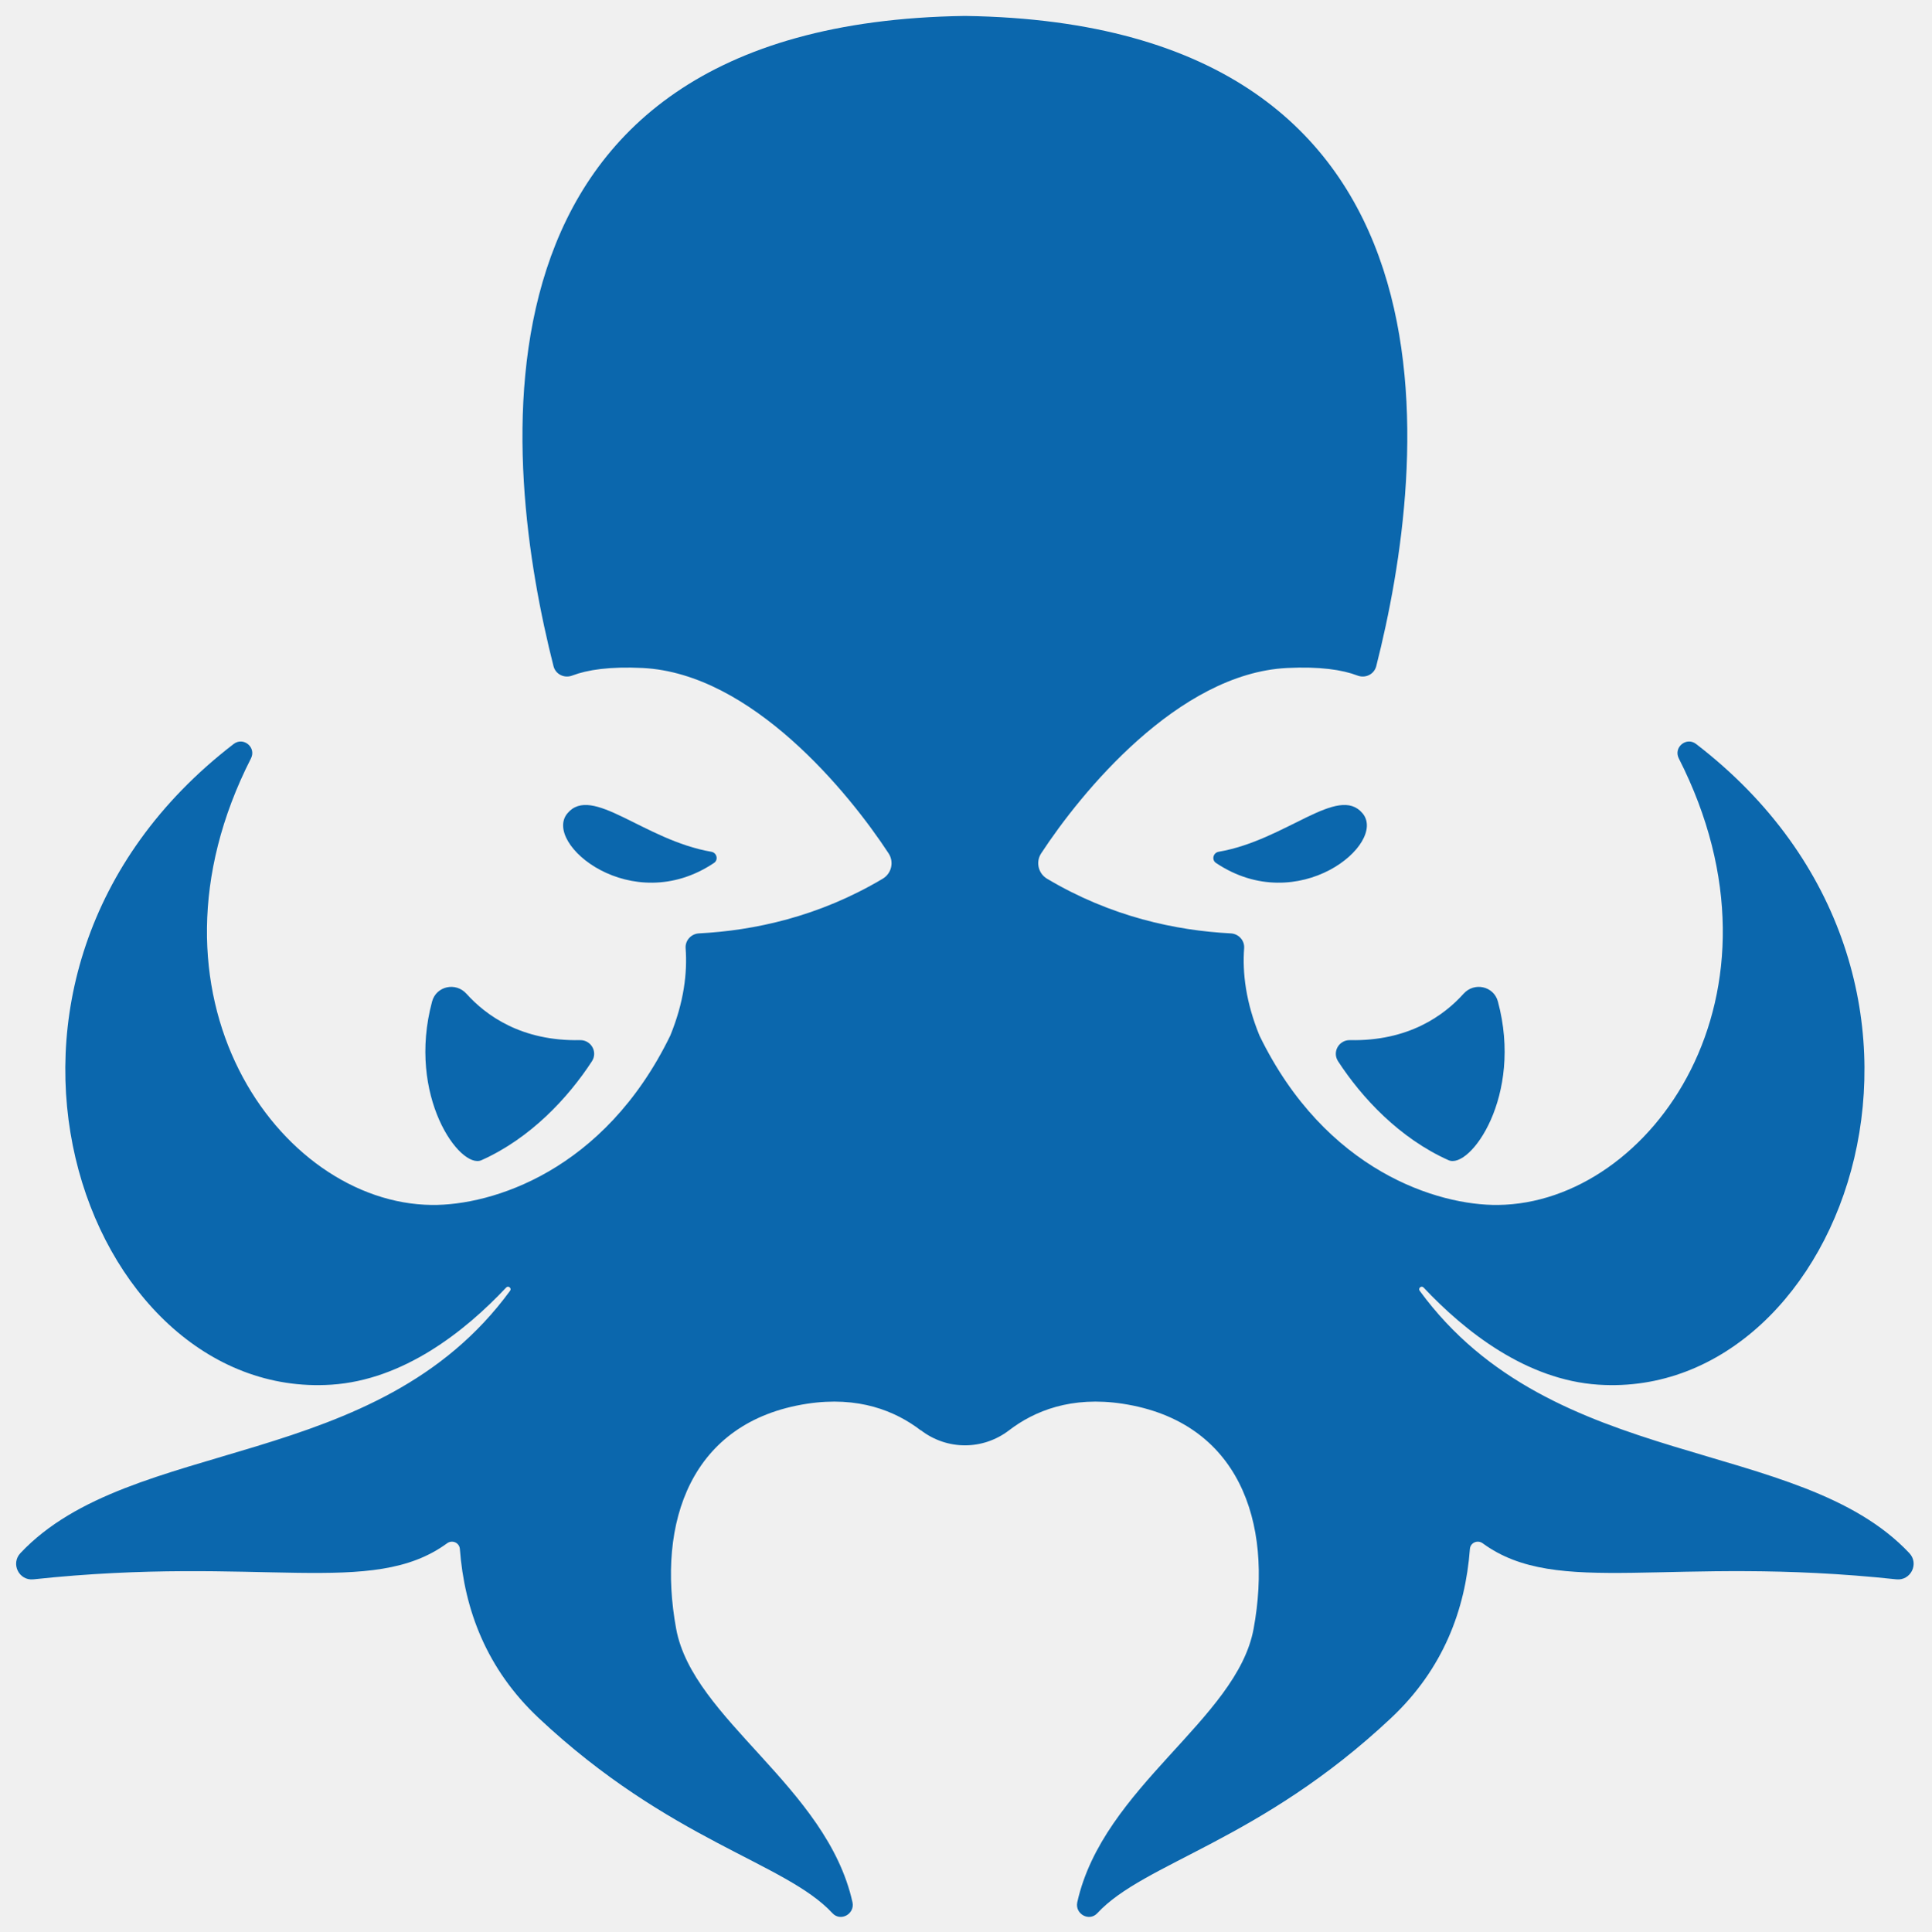
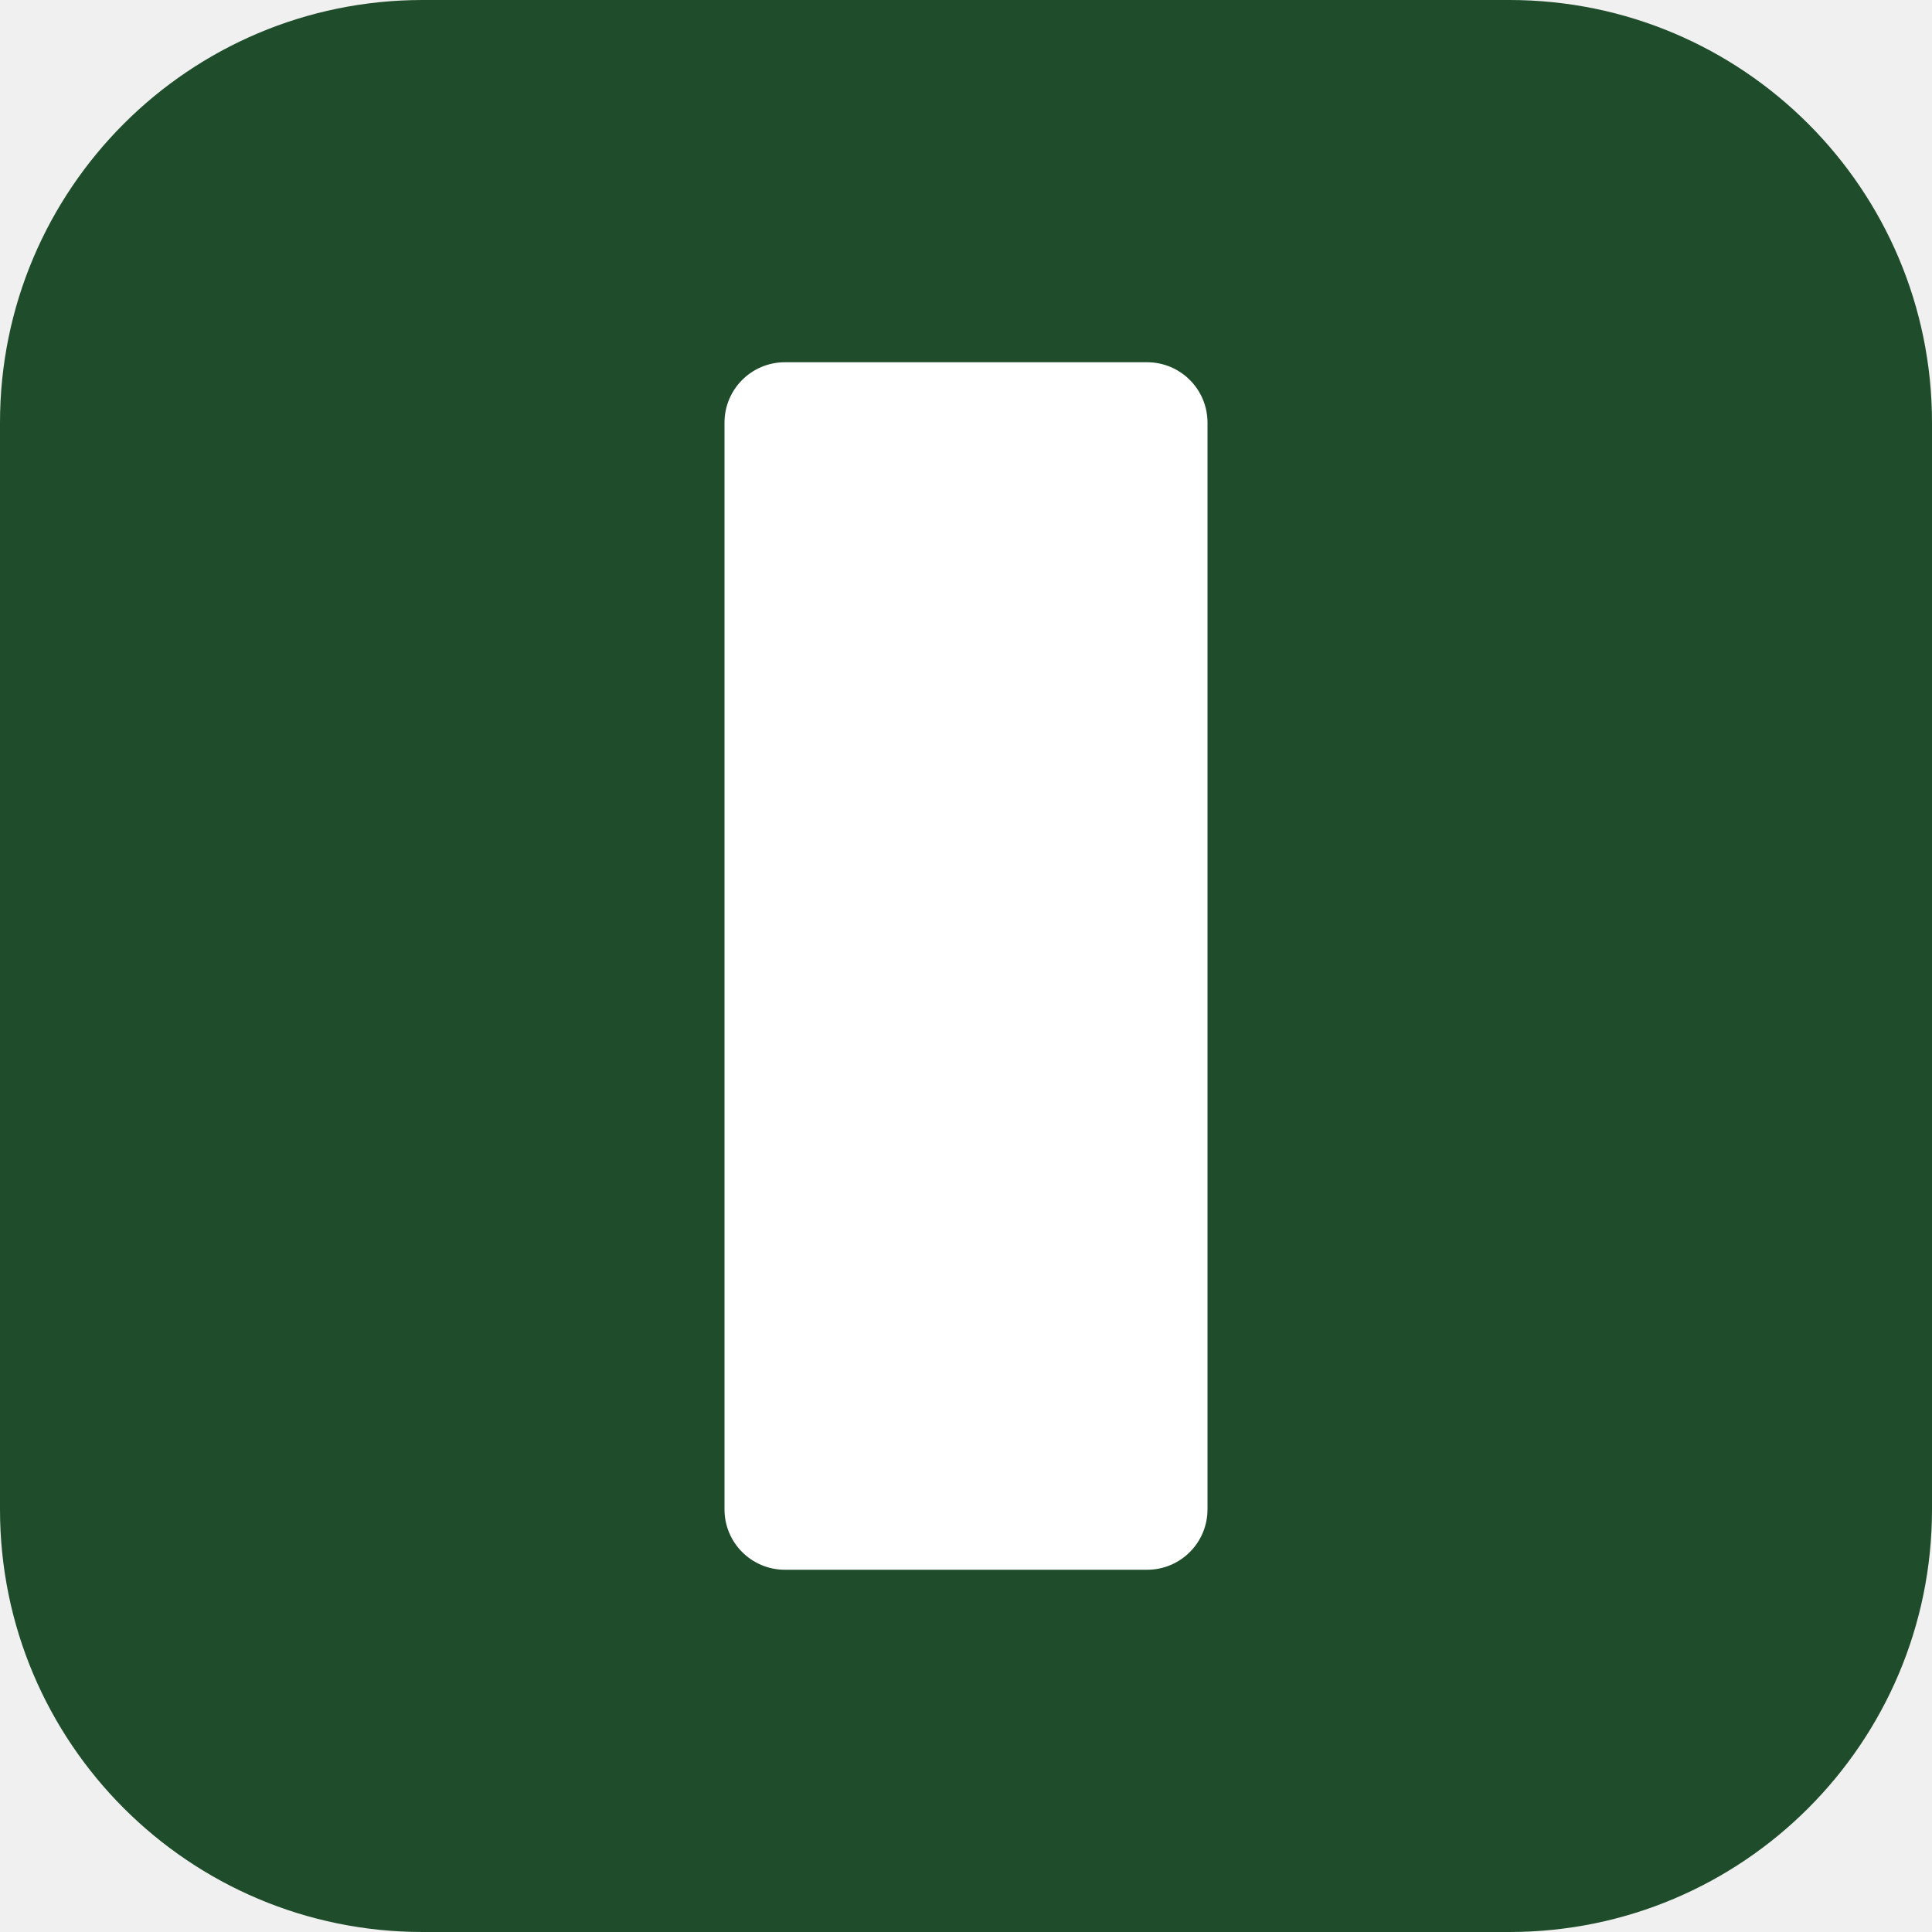
- <svg xmlns="http://www.w3.org/2000/svg" viewBox="121 314 580 580">
-   <style>g{fill:#0b67ad}@media (prefers-color-scheme:dark){g{fill:#5db6ef}}</style>
-   <g>
-     <path d="M261.06,612.42c5.9,6.58,16.6,14.32,34.12,13.96,3.34-.07,5.41,3.55,3.59,6.35-7.16,11-18.5,23.16-33.18,29.71-6.41,2.86-22.48-19.25-14.82-47.67,1.24-4.61,7.1-5.9,10.29-2.34Z" />
-     <path d="M314.6,570.62c-.08-.07-.13-.12-.13-.12,0,0,.04.05.13.12Z" />
-     <path d="M291.4,558.28c7.34-8.82,22.96,8.04,43.23,11.53,1.65.28,2.2,2.43.8,3.36-24.7,16.55-51.53-5.88-44.03-14.89Z" />
-     <path d="M560.57,612.42c-5.9,6.58-16.6,14.32-34.12,13.96-3.34-.07-5.41,3.55-3.59,6.35,7.16,11,18.5,23.16,33.18,29.71,6.41,2.86,22.48-19.25,14.82-47.67-1.24-4.61-7.1-5.9-10.29-2.34Z" />
-     <path d="M507.04,570.62c.08-.07.13-.12.13-.12,0,0-.04.05-.13.12Z" />
-     <path d="M397.58,743.56c7.86,6.02,18.61,6.02,26.47,0,7.57-5.8,18.69-10.36,34.18-7.97,34.83,5.38,45.17,35.54,39.26,67.59-5.01,27.22-45.22,47.43-52.95,82.1-.78,3.52,3.56,5.95,6.01,3.31,14.1-15.25,48.86-21.63,88.24-58.63,15.67-14.72,22.3-32.56,23.66-50.75.14-1.91,2.31-2.84,3.85-1.71,22.57,16.51,56.07,3.51,124.23,10.82,4.32.46,6.88-4.71,3.9-7.87-33.21-35.3-107.11-24.09-147.06-78.8-.56-.76.52-1.66,1.17-.97,12.43,13.21,30.85,27.77,52.53,29.18,74.56,4.85,120.53-122.28,29.32-192.42-2.94-2.26-6.88,1.03-5.2,4.33,36.09,70.88-8.27,133.61-54.31,134.11-17.88.19-51.77-10.03-71.62-50.86-4.1-10.03-5.16-18.82-4.61-26.24.18-2.34-1.67-4.34-4.02-4.46-16.45-.85-35.96-4.97-55.18-16.42-2.64-1.58-3.44-5.03-1.76-7.61,11.85-18.1,41.09-54.08,73.9-55.68,9.85-.48,16.56.54,21.12,2.28,2.37.9,4.99-.37,5.62-2.83,15.21-59.91,31.47-192.99-123.39-195.27h0c-.05,0-.11,0-.16,0-.05,0-.11,0-.16,0h0c-154.86,2.29-138.6,135.36-123.39,195.27.62,2.46,3.25,3.73,5.62,2.83,4.56-1.74,11.28-2.76,21.12-2.28,32.81,1.61,62.05,37.58,73.9,55.68,1.69,2.58.89,6.03-1.76,7.61-19.22,11.45-38.73,15.57-55.18,16.42-2.35.12-4.19,2.12-4.02,4.46.55,7.43-.51,16.21-4.61,26.24-19.86,40.83-53.75,51.05-71.62,50.86-46.03-.49-90.4-63.23-54.31-134.11,1.68-3.3-2.26-6.59-5.2-4.33-91.2,70.14-45.23,197.27,29.32,192.42,21.68-1.41,40.1-15.97,52.53-29.18.65-.69,1.73.21,1.17.97-39.95,54.71-113.86,43.5-147.06,78.8-2.98,3.16-.42,8.34,3.9,7.87,68.16-7.3,101.66,5.69,124.23-10.82,1.54-1.13,3.71-.2,3.85,1.71,1.36,18.19,7.99,36.03,23.66,50.75,39.39,36.99,74.14,43.38,88.24,58.63,2.44,2.64,6.79.21,6.01-3.31-7.72-34.66-47.93-54.88-52.95-82.1-5.9-32.05,4.43-62.21,39.26-67.59,15.49-2.39,26.61,2.17,34.18,7.97Z" />
-     <path d="M530.23,558.28c-7.34-8.82-22.96,8.04-43.23,11.53-1.65.28-2.2,2.43-.8,3.36,24.7,16.55,51.53-5.88,44.03-14.89Z" />
-   </g>
+ <svg xmlns="http://www.w3.org/2000/svg" viewBox="0 0 32 32">
+   <rect width="32" height="32" rx="7" fill="#1f4d2b" />
+   <rect x="12" y="6" width="8" height="20" rx="1" fill="#ffffff" />
</svg>
